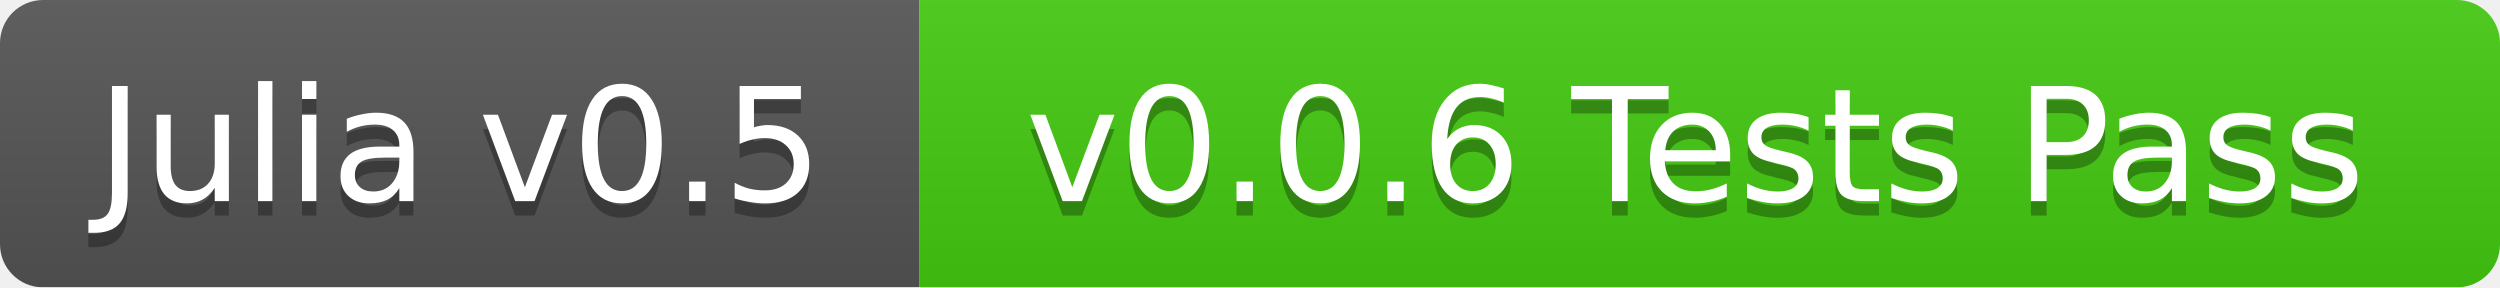
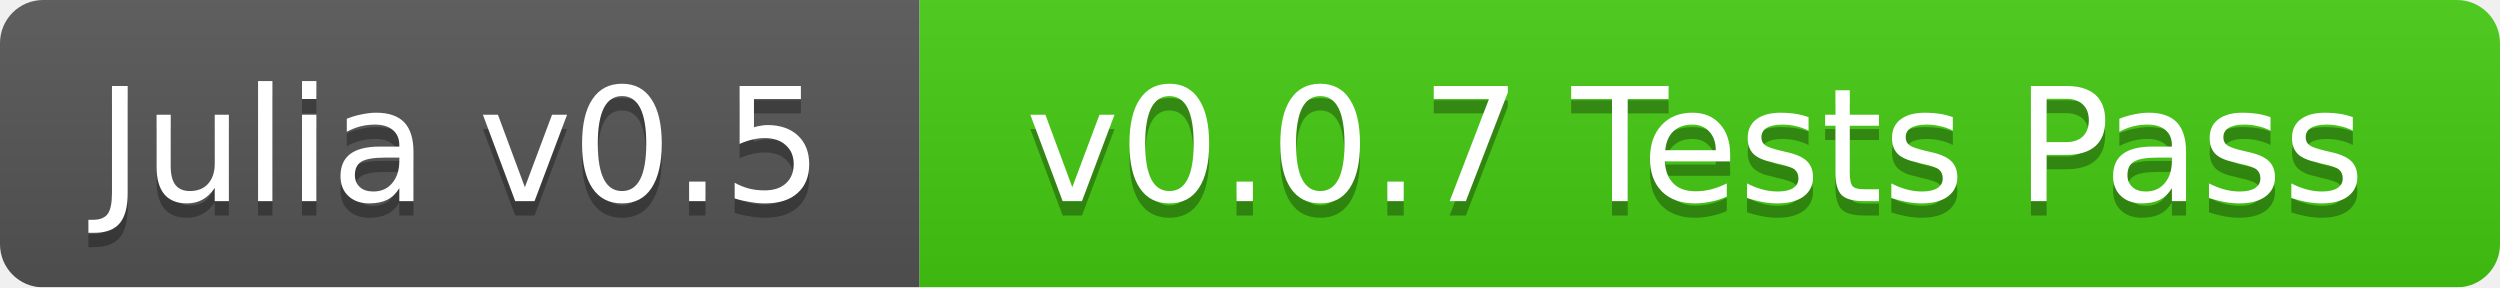
<svg xmlns="http://www.w3.org/2000/svg" width="174" height="20">
  <linearGradient id="b" x2="0" y2="100%">
    <stop offset="0" stop-color="#bbb" stop-opacity=".1" />
    <stop offset="1" stop-opacity=".1" />
  </linearGradient>
  <mask id="a">
    <rect width="174" height="20" rx="3" fill="#fff" />
  </mask>
  <g mask="url(#a)">
    <path fill="#555" d="M0 0h64v20H0z" />
    <path fill="#4c1" d="M64 0h110v20H64z" />
    <path fill="url(#b)" d="M0 0h174v20H0z" />
  </g>
  <g fill="#fff" text-anchor="middle" font-family="DejaVu Sans,Verdana,Geneva,sans-serif" font-size="11">
    <text x="32" y="15" fill="#010101" fill-opacity=".3">Julia v0.5</text>
    <text x="32" y="14">Julia v0.5</text>
-     <text x="118" y="15" fill="#010101" fill-opacity=".3">v0.0.6 Tests Pass</text>
-     <text x="118" y="14">v0.0.6 Tests Pass</text>
+     <text x="118" y="15" fill="#010101" fill-opacity=".3">v0.0.7 Tests Pass</text>
+     <text x="118" y="14">v0.0.7 Tests Pass</text>
  </g>
</svg>
